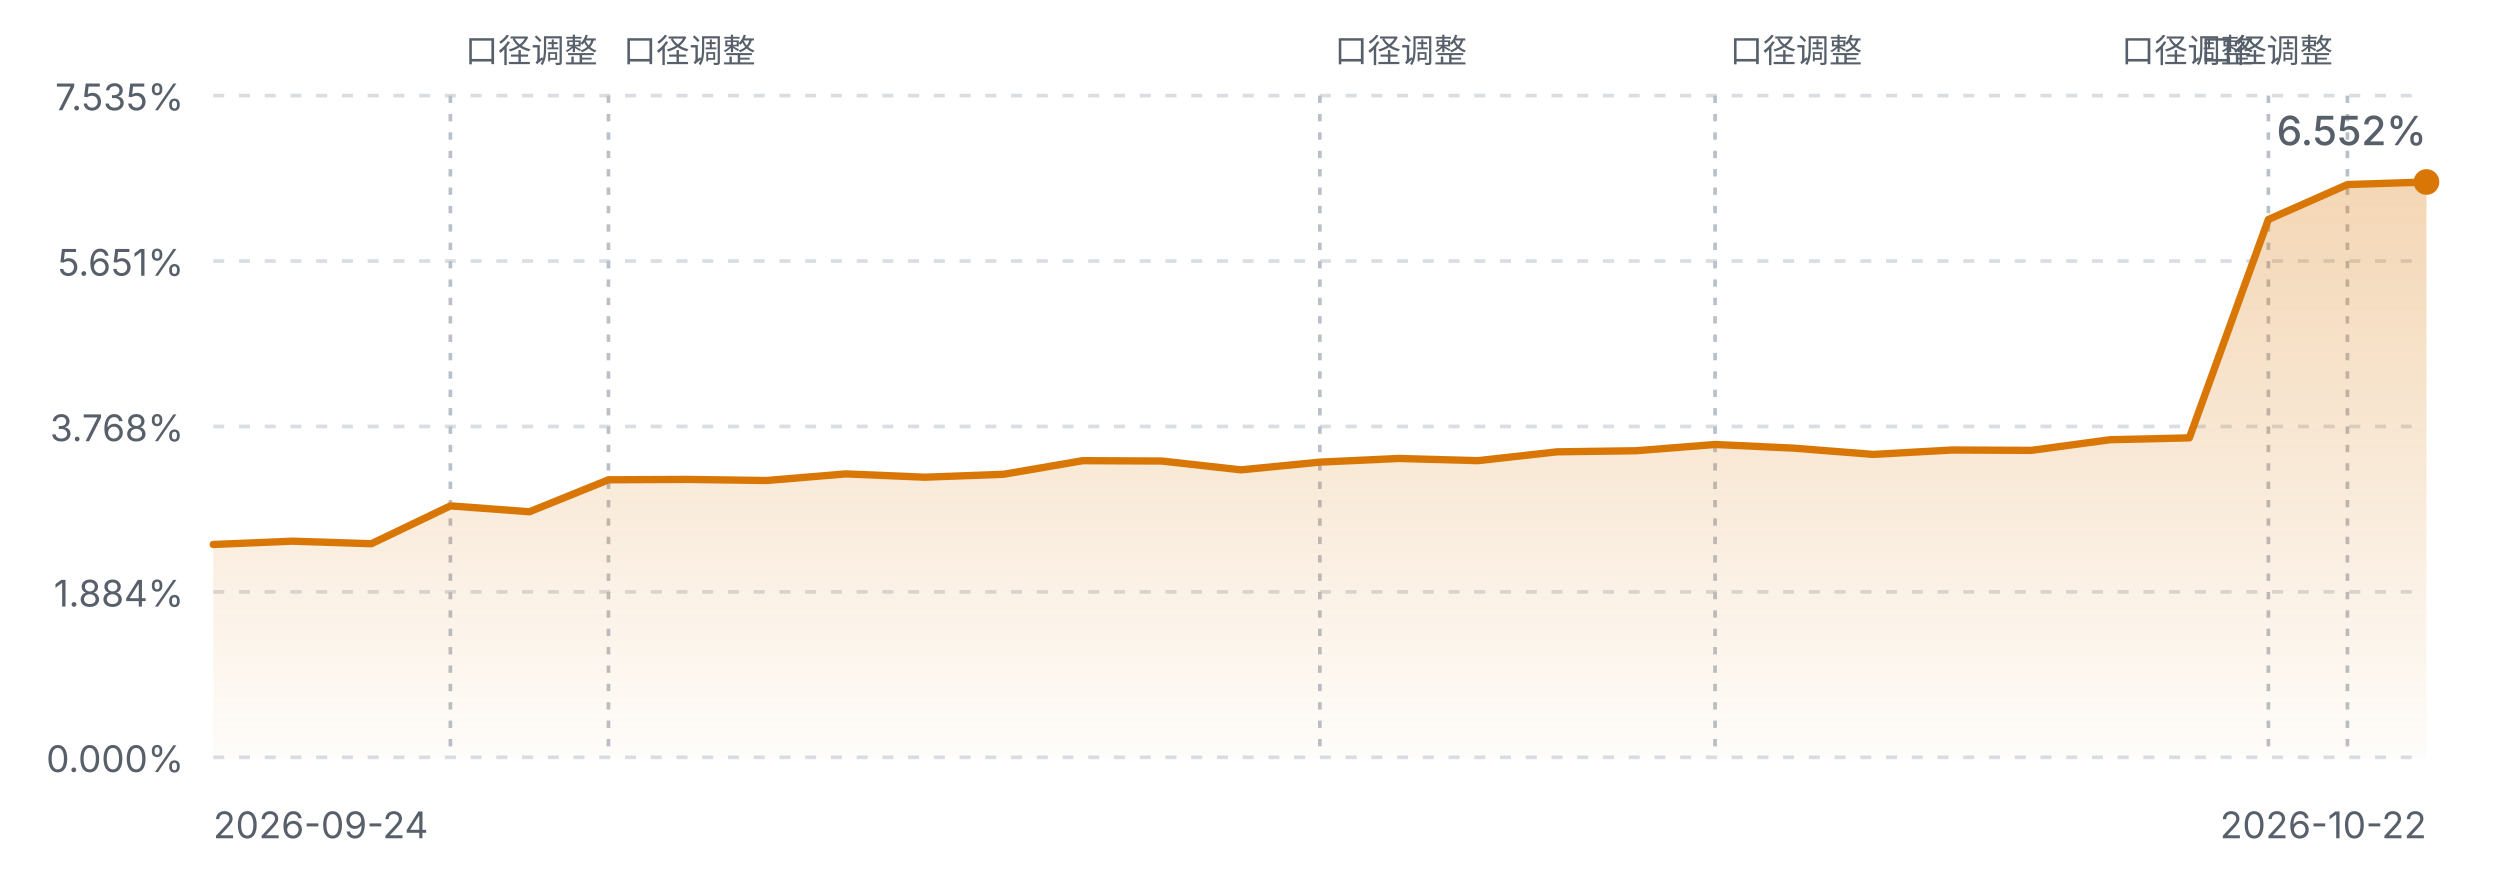
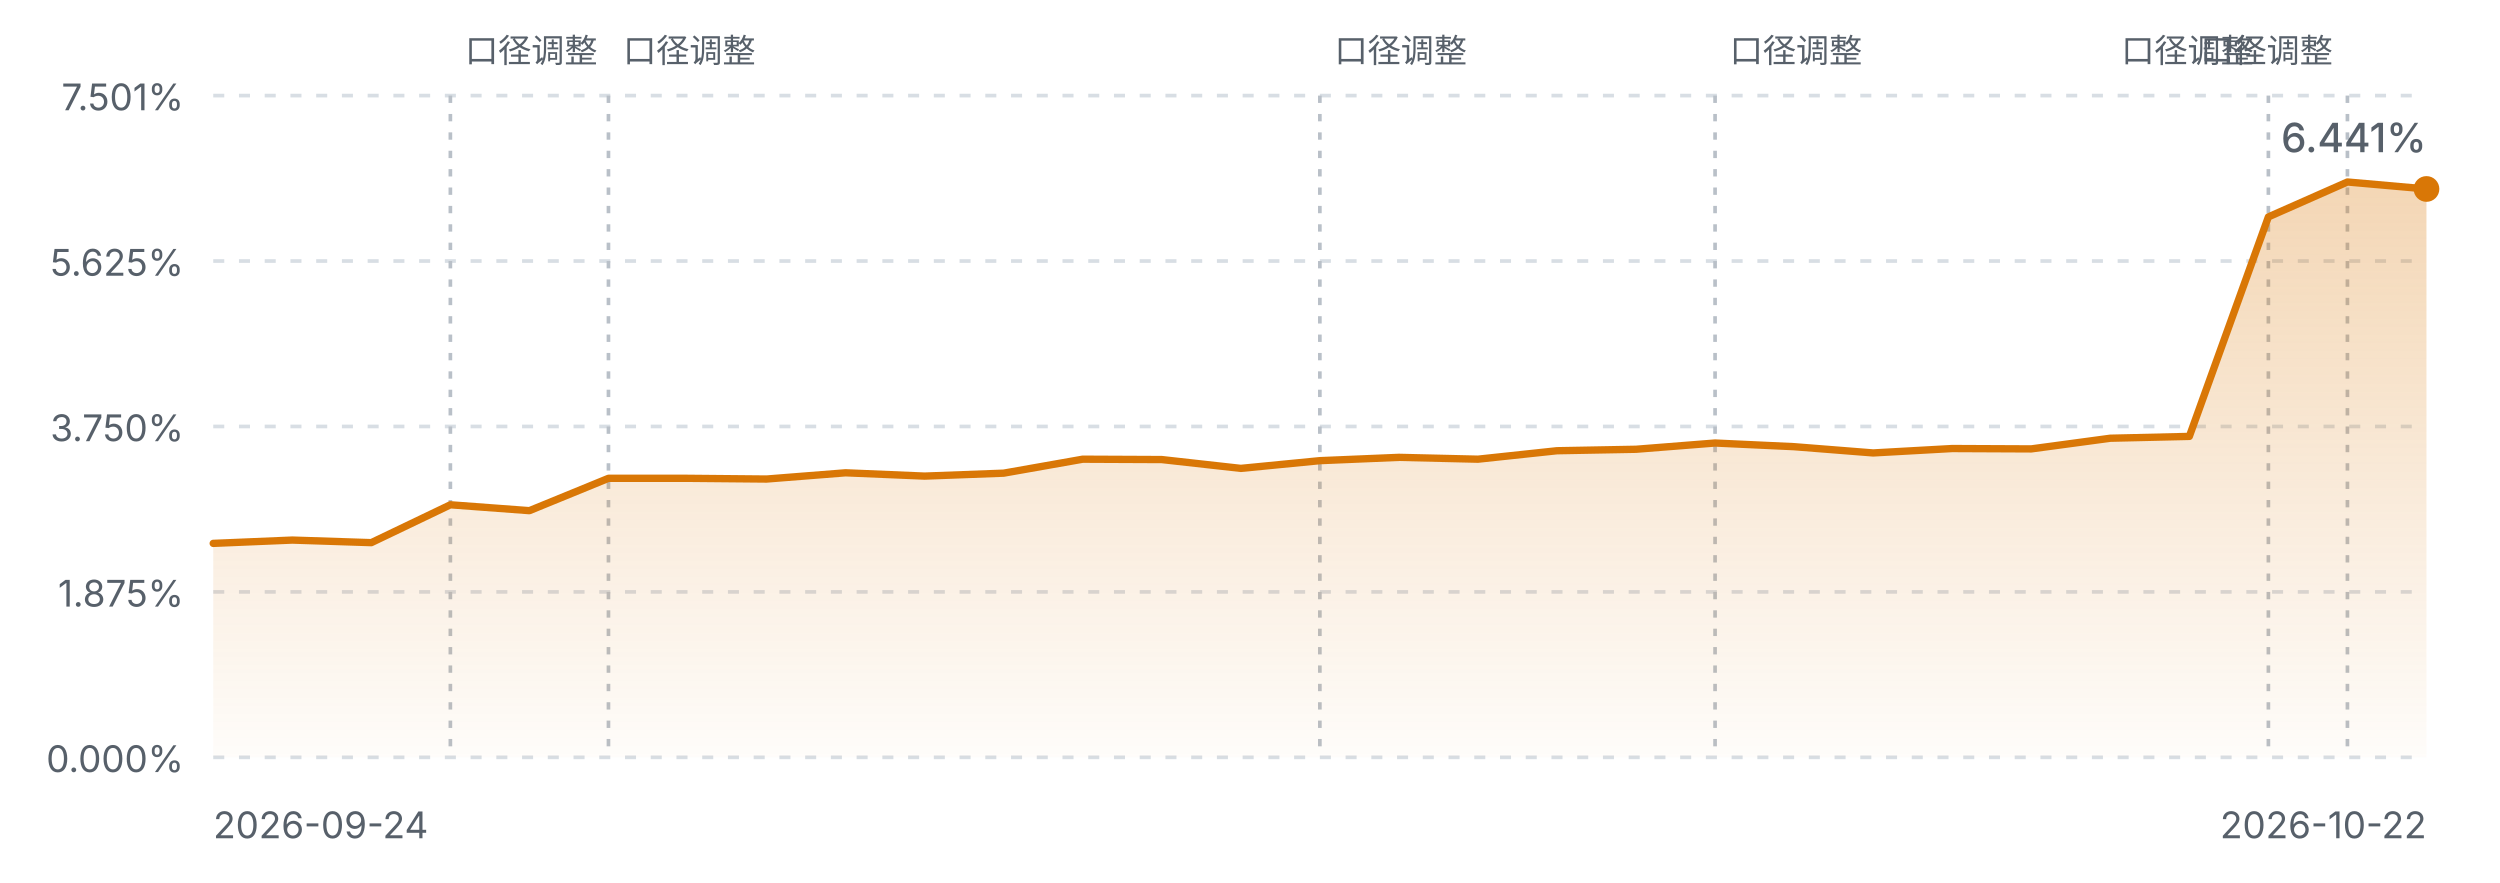
<svg xmlns="http://www.w3.org/2000/svg" viewBox="0 0 680 240" width="680" height="240" role="img" aria-label="FIRE 进度曲线">
  <defs>
    <linearGradient id="fireArea" x1="0" y1="0" x2="0" y2="1">
      <stop offset="0%" stop-color="#d97706" stop-opacity="0.30" />
      <stop offset="100%" stop-color="#d97706" stop-opacity="0.02" />
    </linearGradient>
    <style>
      .fg-muted { fill: #57606a; font-family: ui-sans-serif, system-ui, -apple-system, "Segoe UI", sans-serif; }
      .grid { stroke: #d8dee4; stroke-width: 1; stroke-dasharray: 3 4; }
      .mark { stroke: #b9c0c8; stroke-width: 1; stroke-dasharray: 2 3; }
      .line { fill: none; stroke: #d97706; stroke-width: 2; stroke-linejoin: round; stroke-linecap: round; }
      @media (prefers-color-scheme: dark) {
        .fg-muted { fill: #8b949e; }
        .grid { stroke: #30363d; }
        .mark { stroke: #4d545c; }
        .line { stroke: #f0b429; }
      }
    </style>
  </defs>
  <line class="grid" x1="58" y1="26.0" x2="660" y2="26.0" />
-   <text class="fg-muted" x="50" y="30.0" text-anchor="end" font-size="10">7.535%</text>
+   <text class="fg-muted" x="50" y="30.0" text-anchor="end" font-size="10">7.501%</text>
  <line class="grid" x1="58" y1="71.0" x2="660" y2="71.0" />
-   <text class="fg-muted" x="50" y="75.0" text-anchor="end" font-size="10">5.651%</text>
+   <text class="fg-muted" x="50" y="75.0" text-anchor="end" font-size="10">5.625%</text>
  <line class="grid" x1="58" y1="116.0" x2="660" y2="116.0" />
-   <text class="fg-muted" x="50" y="120.0" text-anchor="end" font-size="10">3.768%</text>
+   <text class="fg-muted" x="50" y="120.0" text-anchor="end" font-size="10">3.750%</text>
  <line class="grid" x1="58" y1="161.0" x2="660" y2="161.0" />
-   <text class="fg-muted" x="50" y="165.0" text-anchor="end" font-size="10">1.884%</text>
+   <text class="fg-muted" x="50" y="165.0" text-anchor="end" font-size="10">1.875%</text>
  <line class="grid" x1="58" y1="206.0" x2="660" y2="206.0" />
  <text class="fg-muted" x="50" y="210.0" text-anchor="end" font-size="10">0.000%</text>
  <line class="mark" x1="122.5" y1="26" x2="122.5" y2="206.0" />
  <text class="fg-muted" x="126.5" y="17" text-anchor="start" font-size="9">口径调整</text>
  <line class="mark" x1="165.5" y1="26" x2="165.5" y2="206.0" />
  <text class="fg-muted" x="169.5" y="17" text-anchor="start" font-size="9">口径调整</text>
  <line class="mark" x1="359.0" y1="26" x2="359.0" y2="206.0" />
  <text class="fg-muted" x="363.0" y="17" text-anchor="start" font-size="9">口径调整</text>
  <line class="mark" x1="466.5" y1="26" x2="466.5" y2="206.0" />
  <text class="fg-muted" x="470.5" y="17" text-anchor="start" font-size="9">口径调整</text>
  <line class="mark" x1="617.0" y1="26" x2="617.0" y2="206.0" />
  <text class="fg-muted" x="613.0" y="17" text-anchor="end" font-size="9">口径调整</text>
  <line class="mark" x1="638.5" y1="26" x2="638.5" y2="206.0" />
  <text class="fg-muted" x="634.5" y="17" text-anchor="end" font-size="9">口径调整</text>
-   <path d="M58.0,148.1 L79.5,147.2 L101.0,147.9 L122.5,137.6 L144.0,139.2 L165.5,130.5 L187.0,130.4 L208.5,130.7 L230.0,128.9 L251.5,129.8 L273.0,129.0 L294.5,125.3 L316.0,125.4 L337.5,127.8 L359.0,125.7 L380.5,124.7 L402.0,125.3 L423.5,122.9 L445.0,122.6 L466.5,120.9 L488.0,121.9 L509.5,123.6 L531.0,122.4 L552.5,122.5 L574.0,119.6 L595.5,119.1 L617.0,59.7 L638.5,50.2 L660.0,49.5 L660.0,206.0 L58.0,206.0 Z" fill="url(#fireArea)" />
-   <path d="M58.0,148.1 L79.5,147.2 L101.0,147.9 L122.5,137.6 L144.0,139.2 L165.5,130.5 L187.0,130.4 L208.5,130.7 L230.0,128.9 L251.5,129.8 L273.0,129.0 L294.5,125.3 L316.0,125.4 L337.5,127.8 L359.0,125.7 L380.5,124.7 L402.0,125.3 L423.5,122.9 L445.0,122.6 L466.5,120.9 L488.0,121.9 L509.5,123.6 L531.0,122.4 L552.5,122.5 L574.0,119.6 L595.5,119.1 L617.0,59.7 L638.5,50.2 L660.0,49.5" class="line" />
-   <circle cx="660.0" cy="49.5" r="3.5" fill="#d97706" />
+   <path d="M58.0,147.8 L79.5,146.9 L101.0,147.6 L122.5,137.3 L144.0,138.9 L165.5,130.1 L187.0,130.1 L208.5,130.3 L230.0,128.6 L251.5,129.5 L273.0,128.7 L294.5,124.9 L316.0,125.0 L337.5,127.4 L359.0,125.3 L380.5,124.4 L402.0,124.9 L423.5,122.6 L445.0,122.2 L466.5,120.5 L488.0,121.5 L509.5,123.2 L531.0,122.0 L552.5,122.1 L574.0,119.2 L595.5,118.7 L617.0,59.0 L638.5,49.5 L660.0,51.4 L660.0,206.0 L58.0,206.0 Z" fill="url(#fireArea)" />
+   <path d="M58.0,147.8 L79.5,146.9 L101.0,147.6 L122.5,137.3 L144.0,138.9 L165.5,130.1 L187.0,130.1 L208.5,130.3 L230.0,128.6 L251.5,129.5 L273.0,128.7 L294.5,124.9 L316.0,125.0 L337.5,127.4 L359.0,125.3 L380.5,124.4 L402.0,124.9 L423.5,122.6 L445.0,122.2 L466.5,120.5 L488.0,121.5 L509.5,123.2 L531.0,122.0 L552.5,122.1 L574.0,119.2 L595.5,118.7 L617.0,59.0 L638.5,49.5 L660.0,51.4" class="line" />
+   <circle cx="660.0" cy="51.4" r="3.5" fill="#d97706" />
  <text class="fg-muted" x="58" y="228" font-size="10">2026-09-24</text>
  <text class="fg-muted" x="660" y="228" text-anchor="end" font-size="10">2026-10-22</text>
-   <text class="fg-muted" x="660.0" y="39.5" text-anchor="end" font-size="11" font-weight="500">6.552%</text>
+   <text class="fg-muted" x="660.0" y="41.4" text-anchor="end" font-size="11" font-weight="500">6.441%</text>
</svg>
